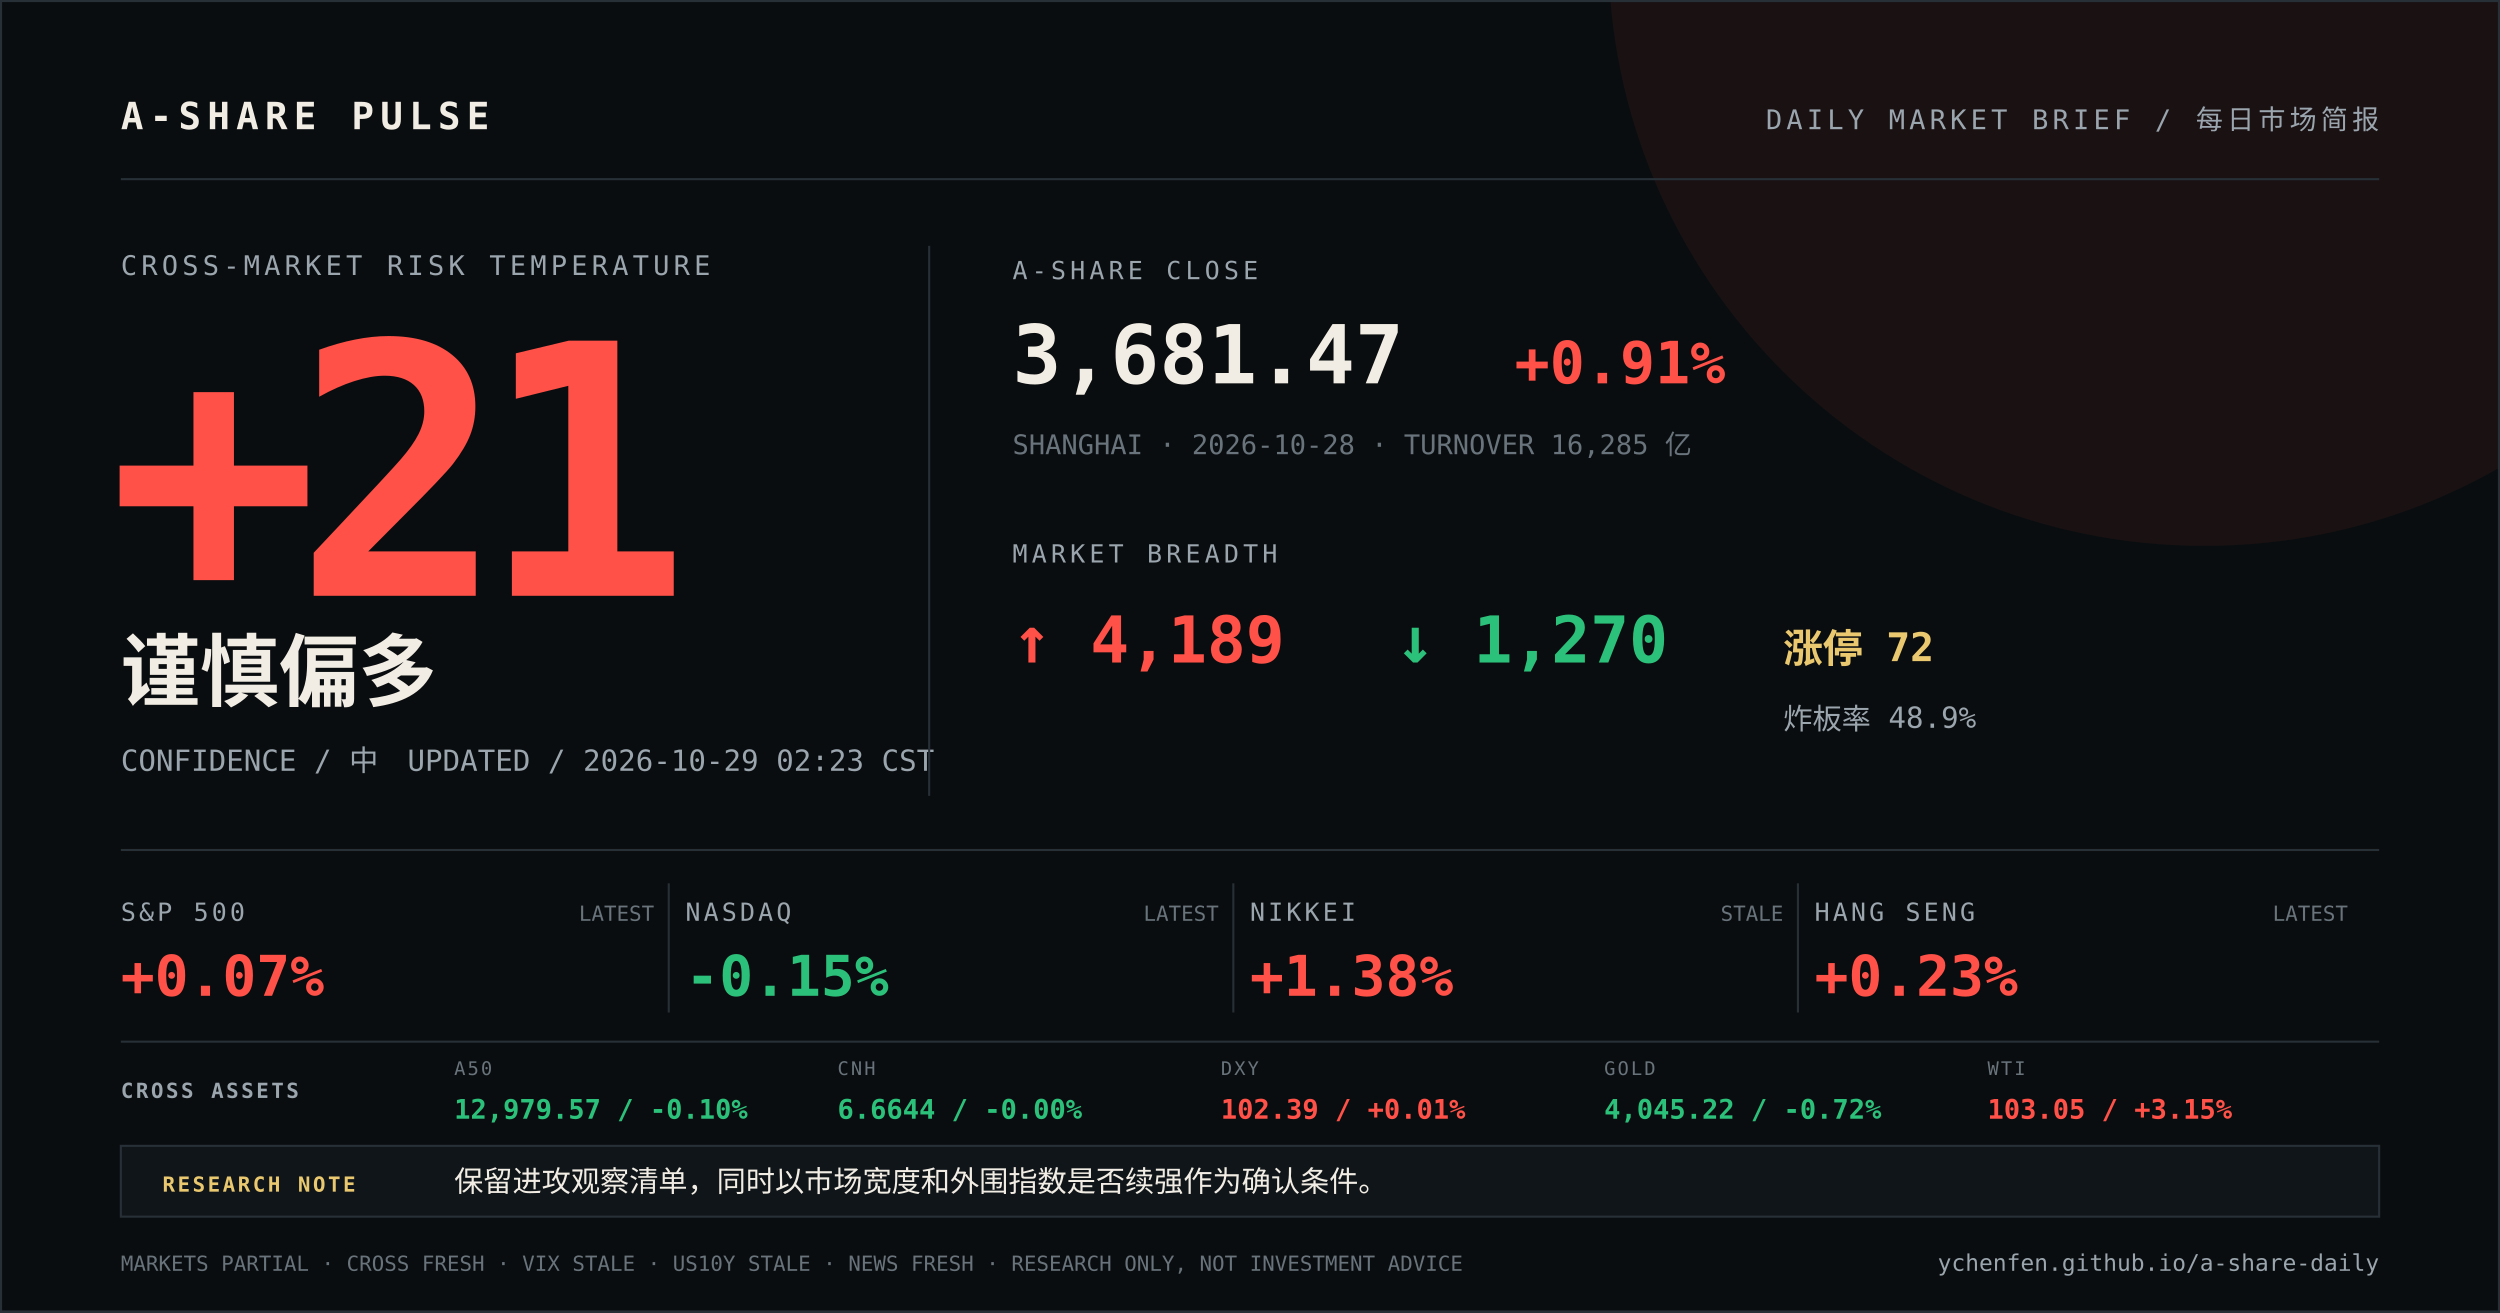
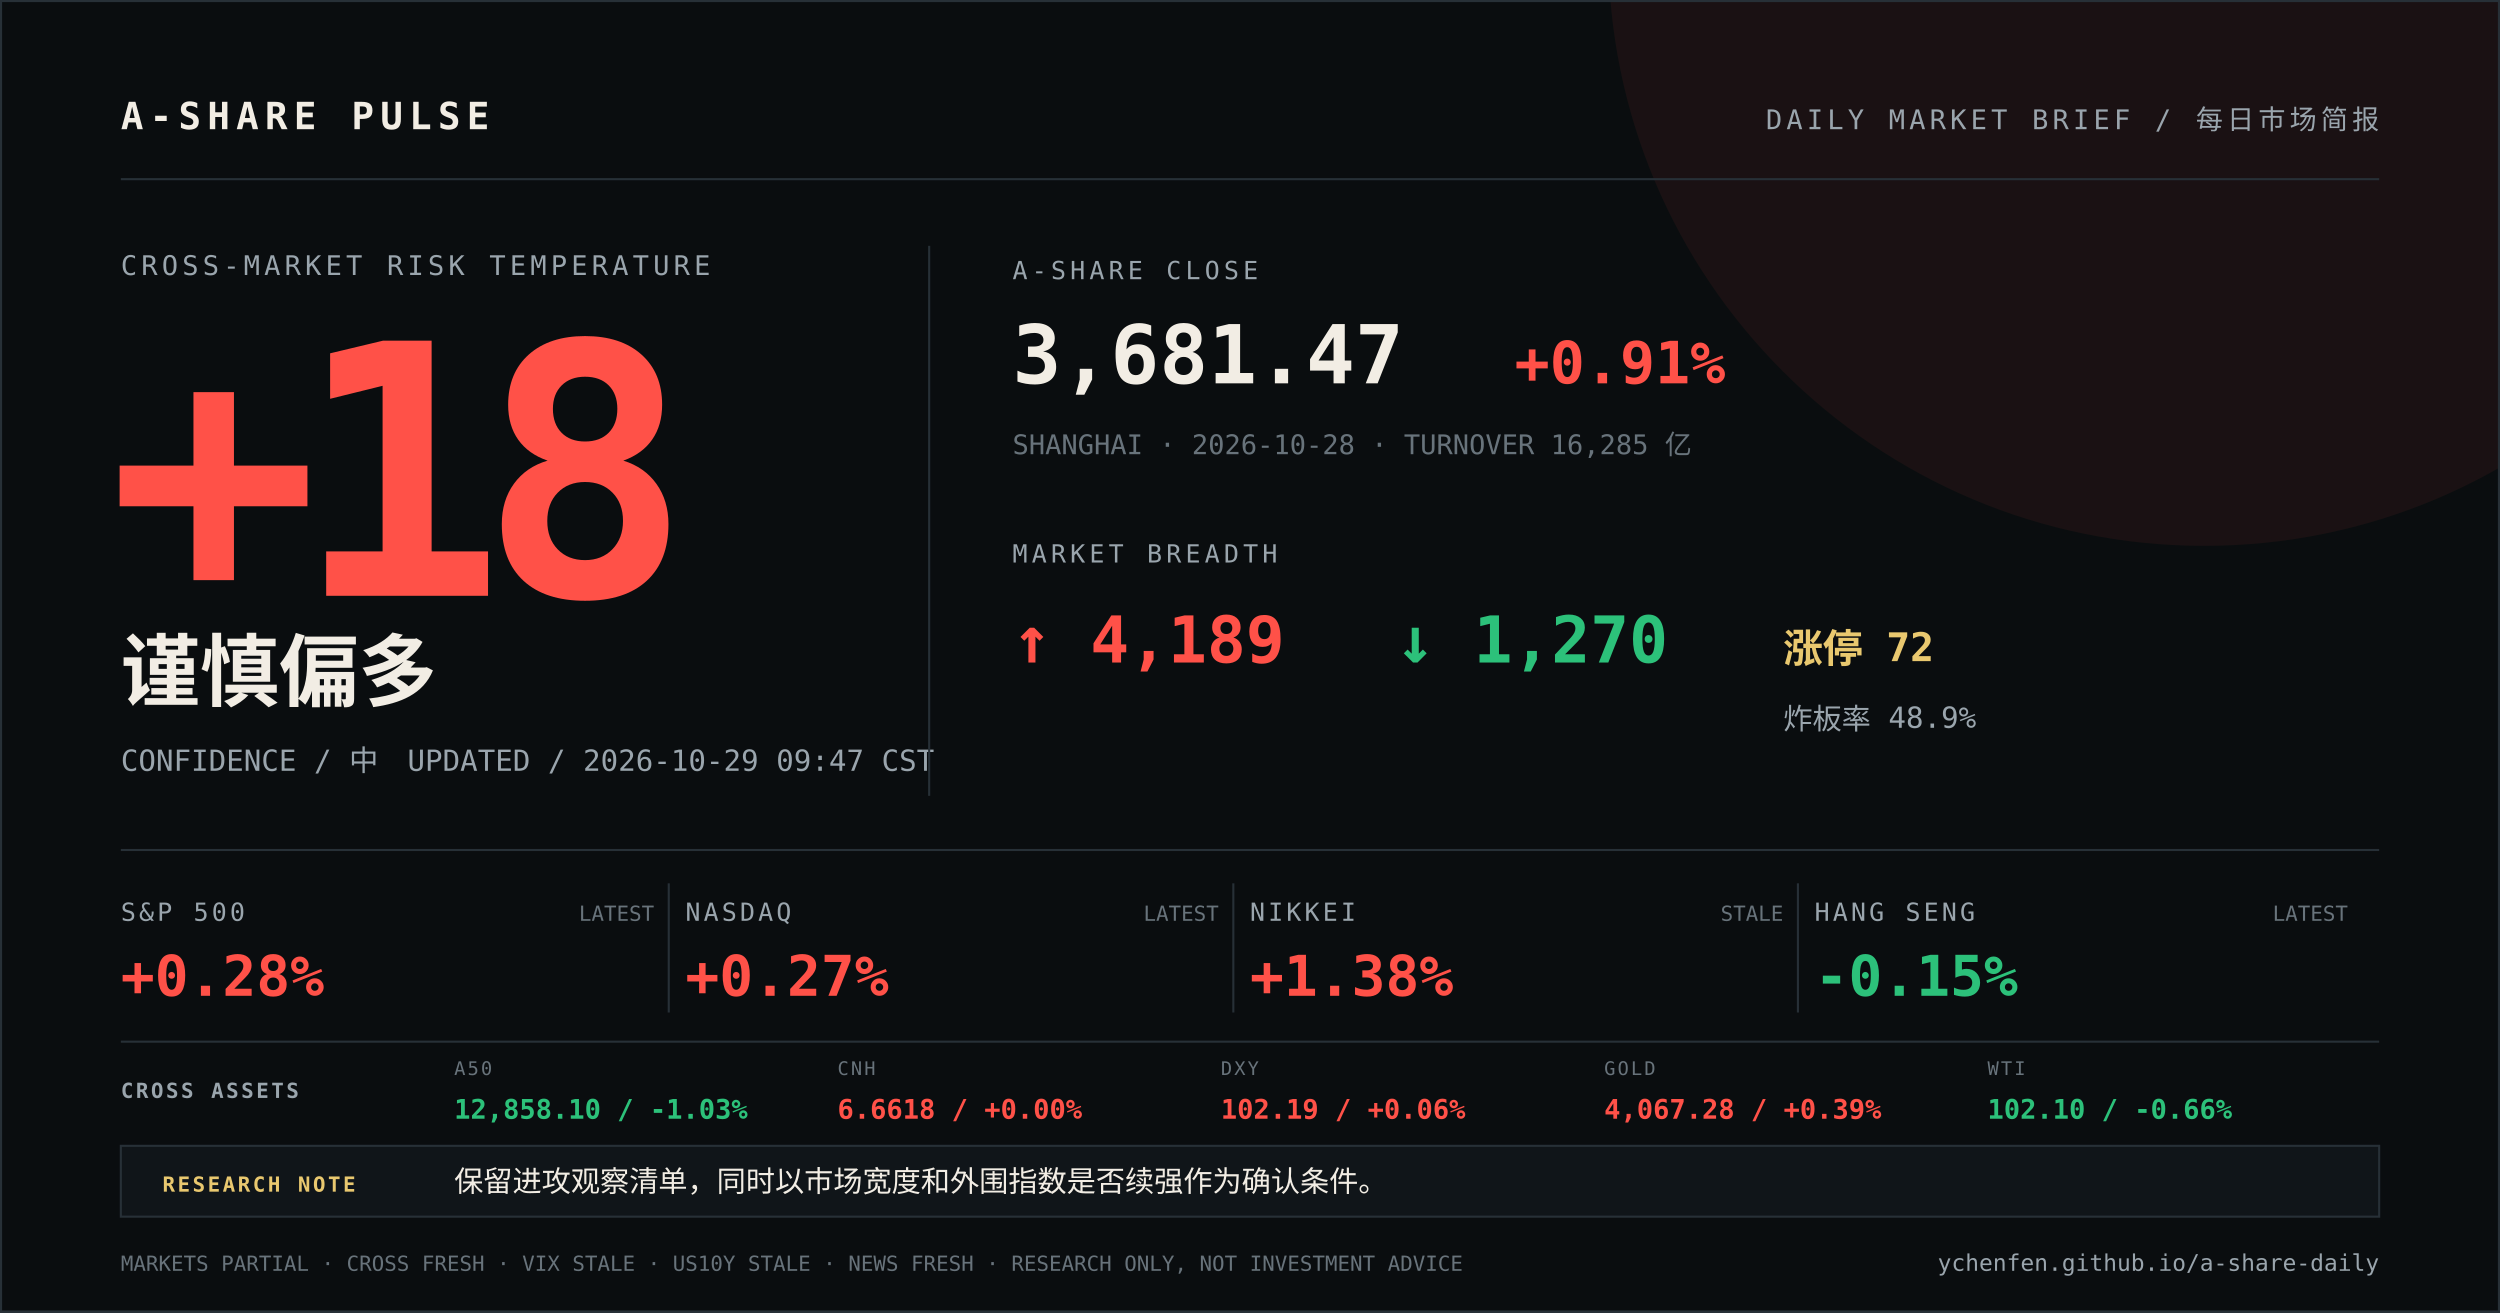
<svg xmlns="http://www.w3.org/2000/svg" width="1200" height="630" viewBox="0 0 1200 630">
  <rect width="1200" height="630" fill="#0a0d0f" />
  <circle cx="1058" cy="-24" r="286" fill="#ff5148" opacity="0.07" />
  <path d="M0 0H1200V630H0Z" fill="none" stroke="#273037" stroke-width="2" />
  <g font-family="DIN Alternate, SFMono-Regular, Menlo, monospace">
    <text x="58" y="62" fill="#f2ede4" font-size="18" font-weight="700" letter-spacing="3">A-SHARE PULSE</text>
    <text x="1142" y="62" fill="#9aa5ad" font-size="13" text-anchor="end" letter-spacing="2">DAILY MARKET BRIEF / 每日市场简报</text>
    <line x1="58" y1="86" x2="1142" y2="86" stroke="#273037" />
    <text x="58" y="132" fill="#9aa5ad" font-size="13" letter-spacing="2">CROSS-MARKET RISK TEMPERATURE</text>
-     <text x="52" y="286" fill="#ff5148" font-size="168" font-weight="800" letter-spacing="-12">+21</text>
+     <text x="52" y="286" fill="#ff5148" font-size="168" font-weight="800" letter-spacing="-12">+18</text>
    <text x="58" y="336" fill="#f2ede4" font-size="38" font-weight="700">谨慎偏多</text>
-     <text x="58" y="370" fill="#9aa5ad" font-size="14">CONFIDENCE / 中　UPDATED / 2026-10-29 02:23 CST</text>
+     <text x="58" y="370" fill="#9aa5ad" font-size="14">CONFIDENCE / 中　UPDATED / 2026-10-29 09:47 CST</text>
    <line x1="446" y1="118" x2="446" y2="382" stroke="#273037" />
    <text x="486" y="134" fill="#9aa5ad" font-size="12" letter-spacing="2">A-SHARE CLOSE</text>
    <text x="486" y="184" fill="#f2ede4" font-size="39" font-weight="700">3,681.47</text>
    <text x="727" y="184" fill="#ff5148" font-size="28" font-weight="700">+0.91%</text>
    <text x="486" y="218" fill="#68737b" font-size="13">SHANGHAI · 2026-10-28 · TURNOVER 16,285 亿</text>
    <text x="486" y="270" fill="#9aa5ad" font-size="12" letter-spacing="2">MARKET BREADTH</text>
    <text x="486" y="318" fill="#ff5148" font-size="31" font-weight="700">↑ 4,189</text>
    <text x="670" y="318" fill="#2cc17a" font-size="31" font-weight="700">↓ 1,270</text>
    <text x="856" y="318" fill="#e9c86f" font-size="19" font-weight="700">涨停 72</text>
    <text x="856" y="350" fill="#9aa5ad" font-size="14">炸板率 48.9%</text>
    <line x1="58" y1="408" x2="1142" y2="408" stroke="#273037" />
    <text x="58" y="442" fill="#9aa5ad" font-size="12" letter-spacing="1.5">S&amp;P 500</text>
-     <text x="58" y="478" fill="#ff5148" font-size="27" font-weight="700">+0.07%</text>
+     <text x="58" y="478" fill="#ff5148" font-size="27" font-weight="700">+0.28%</text>
    <text x="314" y="442" fill="#68737b" font-size="10" text-anchor="end">LATEST</text>
    <line x1="321" y1="424" x2="321" y2="486" stroke="#273037" />
    <text x="329" y="442" fill="#9aa5ad" font-size="12" letter-spacing="1.5">NASDAQ</text>
-     <text x="329" y="478" fill="#2cc17a" font-size="27" font-weight="700">-0.15%</text>
+     <text x="329" y="478" fill="#ff5148" font-size="27" font-weight="700">+0.27%</text>
    <text x="585" y="442" fill="#68737b" font-size="10" text-anchor="end">LATEST</text>
    <line x1="592" y1="424" x2="592" y2="486" stroke="#273037" />
    <text x="600" y="442" fill="#9aa5ad" font-size="12" letter-spacing="1.5">NIKKEI</text>
    <text x="600" y="478" fill="#ff5148" font-size="27" font-weight="700">+1.38%</text>
    <text x="856" y="442" fill="#68737b" font-size="10" text-anchor="end">STALE</text>
    <line x1="863" y1="424" x2="863" y2="486" stroke="#273037" />
    <text x="871" y="442" fill="#9aa5ad" font-size="12" letter-spacing="1.5">HANG SENG</text>
-     <text x="871" y="478" fill="#ff5148" font-size="27" font-weight="700">+0.23%</text>
+     <text x="871" y="478" fill="#2cc17a" font-size="27" font-weight="700">-0.15%</text>
    <text x="1127" y="442" fill="#68737b" font-size="10" text-anchor="end">LATEST</text>
    <line x1="58" y1="500" x2="1142" y2="500" stroke="#273037" />
    <text x="58" y="527" fill="#9aa5ad" font-size="10" font-weight="700" letter-spacing="1.2">CROSS ASSETS</text>
    <text x="218" y="516" fill="#68737b" font-size="9" letter-spacing="1">A50</text>
-     <text x="218" y="537" fill="#2cc17a" font-size="13" font-weight="700">12,979.57 / -0.10%</text>
+     <text x="218" y="537" fill="#2cc17a" font-size="13" font-weight="700">12,858.10 / -1.03%</text>
    <text x="402" y="516" fill="#68737b" font-size="9" letter-spacing="1">CNH</text>
-     <text x="402" y="537" fill="#2cc17a" font-size="13" font-weight="700">6.6644 / -0.00%</text>
+     <text x="402" y="537" fill="#ff5148" font-size="13" font-weight="700">6.6618 / +0.00%</text>
    <text x="586" y="516" fill="#68737b" font-size="9" letter-spacing="1">DXY</text>
-     <text x="586" y="537" fill="#ff5148" font-size="13" font-weight="700">102.39 / +0.01%</text>
+     <text x="586" y="537" fill="#ff5148" font-size="13" font-weight="700">102.19 / +0.06%</text>
    <text x="770" y="516" fill="#68737b" font-size="9" letter-spacing="1">GOLD</text>
-     <text x="770" y="537" fill="#2cc17a" font-size="13" font-weight="700">4,045.22 / -0.72%</text>
+     <text x="770" y="537" fill="#ff5148" font-size="13" font-weight="700">4,067.28 / +0.39%</text>
    <text x="954" y="516" fill="#68737b" font-size="9" letter-spacing="1">WTI</text>
-     <text x="954" y="537" fill="#ff5148" font-size="13" font-weight="700">103.05 / +3.15%</text>
+     <text x="954" y="537" fill="#2cc17a" font-size="13" font-weight="700">102.10 / -0.66%</text>
    <rect x="58" y="550" width="1084" height="34" fill="#101519" stroke="#273037" />
    <text x="78" y="572" fill="#e9c86f" font-size="10" font-weight="700" letter-spacing="1.2">RESEARCH NOTE</text>
    <text x="218" y="572" fill="#f2ede4" font-size="14">保留进攻观察清单，同时以市场宽度和外围指数是否续强作为确认条件。</text>
    <text x="58" y="610" fill="#68737b" font-size="10">MARKETS PARTIAL · CROSS FRESH · VIX STALE · US10Y STALE · NEWS FRESH · RESEARCH ONLY, NOT INVESTMENT ADVICE</text>
    <text x="1142" y="610" fill="#9aa5ad" font-size="11" text-anchor="end">ychenfen.github.io/a-share-daily</text>
  </g>
</svg>
